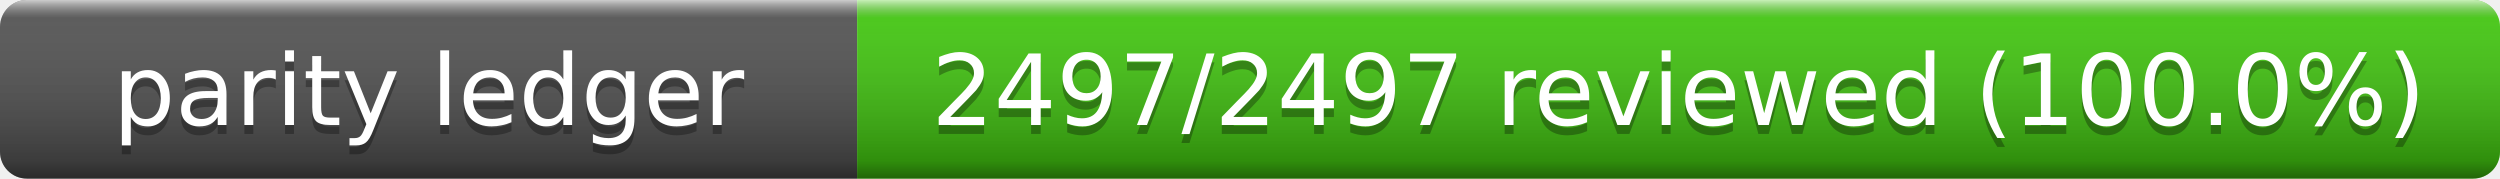
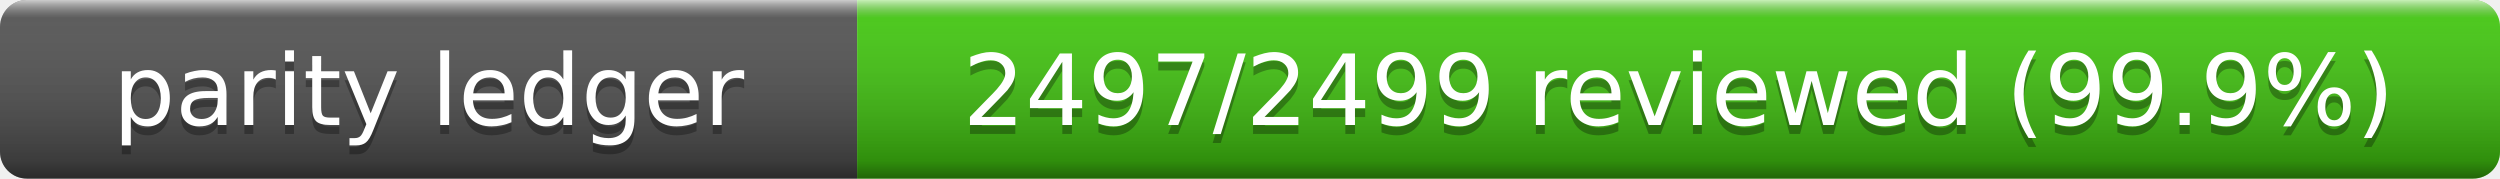
- <svg xmlns="http://www.w3.org/2000/svg" width="280" height="20" role="img" aria-label="Parity Ledger: 2497/2497 reviewed (100.0%)">
+ <svg xmlns="http://www.w3.org/2000/svg" width="280" height="20" role="img" aria-label="Parity Ledger: 2497/2499 reviewed (99.9%)">
  <linearGradient id="s" x2="0" y2="100%">
    <stop offset="0" stop-color="#fff" stop-opacity=".7" />
    <stop offset=".1" stop-color="#aaa" stop-opacity=".1" />
    <stop offset=".9" stop-opacity=".3" />
    <stop offset="1" stop-opacity=".5" />
  </linearGradient>
  <clipPath id="r">
    <rect width="280" height="20" rx="3" />
  </clipPath>
  <g clip-path="url(#r)">
    <rect width="96" height="20" fill="#555" />
    <rect x="96" width="184" height="20" fill="#4c1" />
    <rect width="280" height="20" fill="url(#s)" />
  </g>
  <g fill="#fff" text-anchor="middle" font-family="Verdana,Geneva,DejaVu Sans,sans-serif" font-size="11">
    <text x="48" y="15" fill="#010101" fill-opacity=".3">parity ledger</text>
    <text x="48" y="14">parity ledger</text>
-     <text x="188" y="15" fill="#010101" fill-opacity=".3">2497/2497 reviewed (100.0%)</text>
-     <text x="188" y="14">2497/2497 reviewed (100.0%)</text>
+     <text x="188" y="15" fill="#010101" fill-opacity=".3">2497/2499 reviewed (99.9%)</text>
+     <text x="188" y="14">2497/2499 reviewed (99.9%)</text>
  </g>
</svg>
